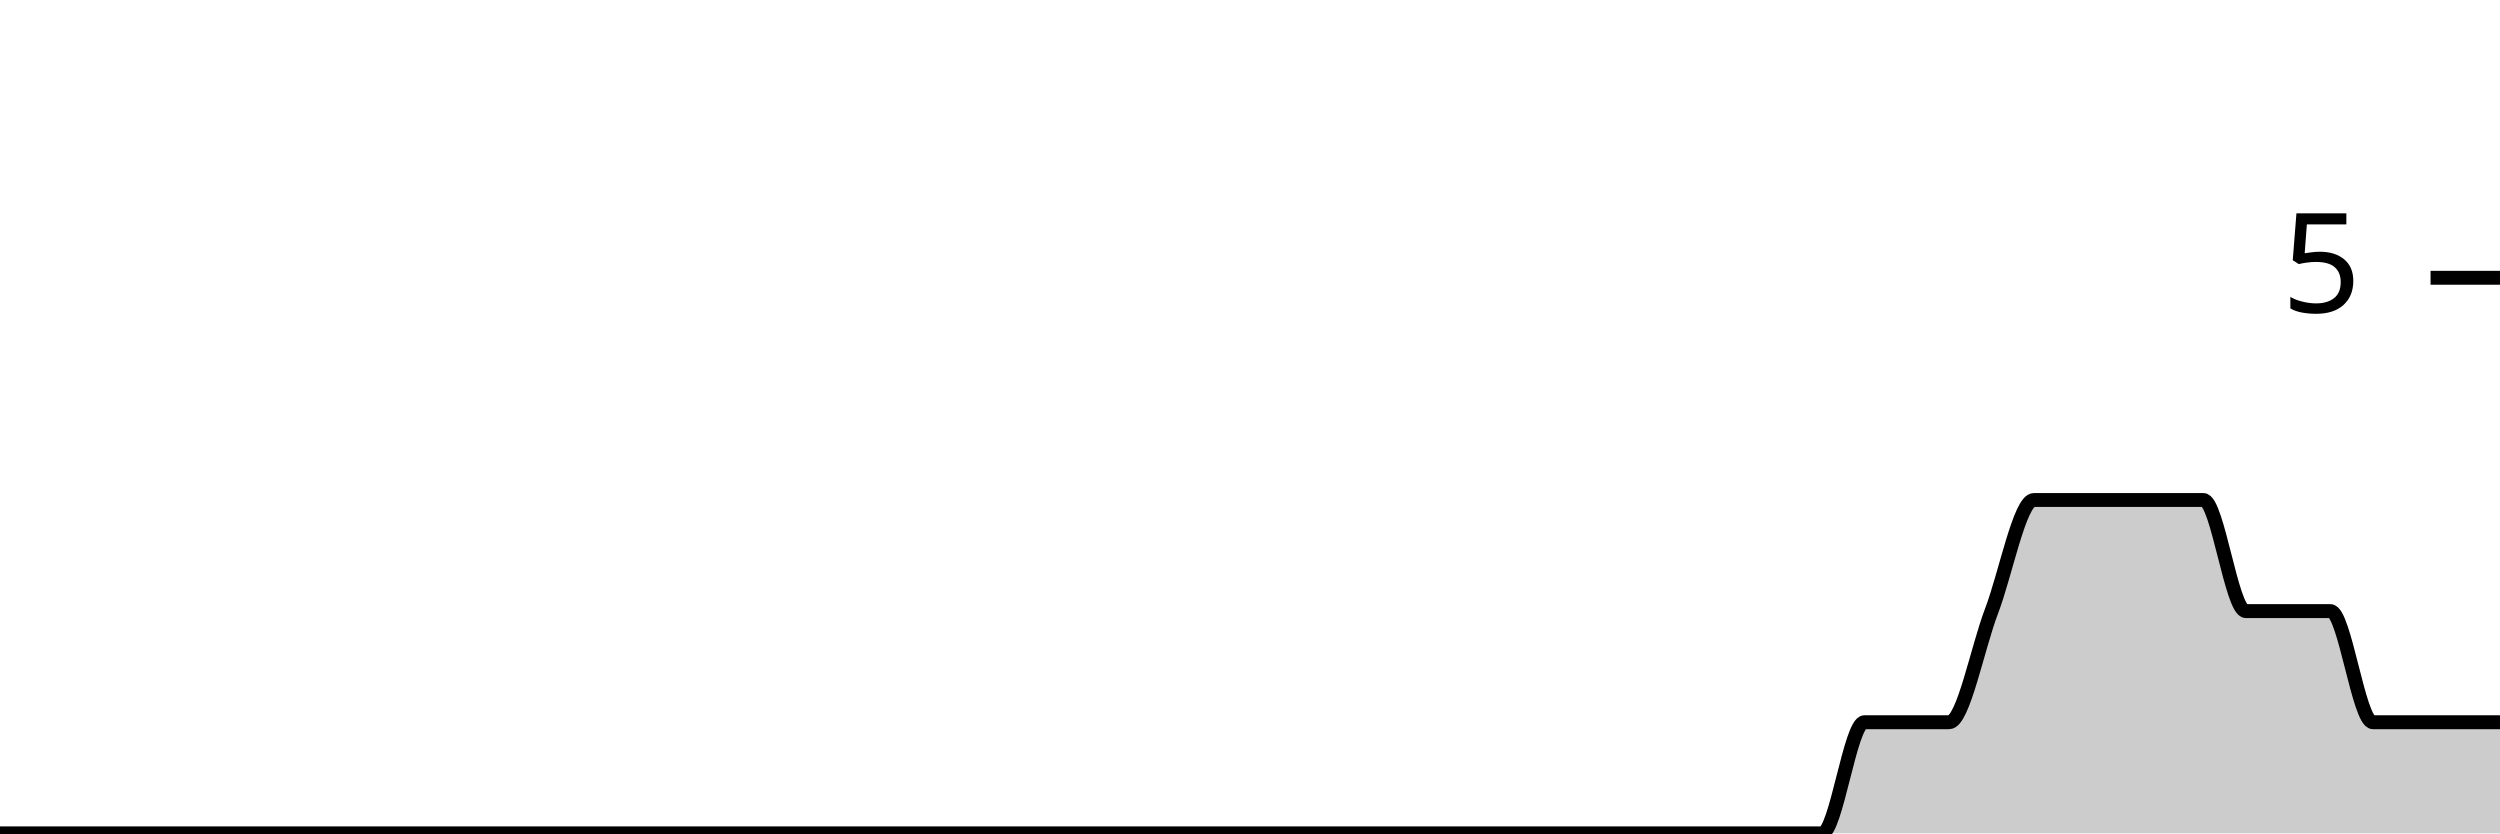
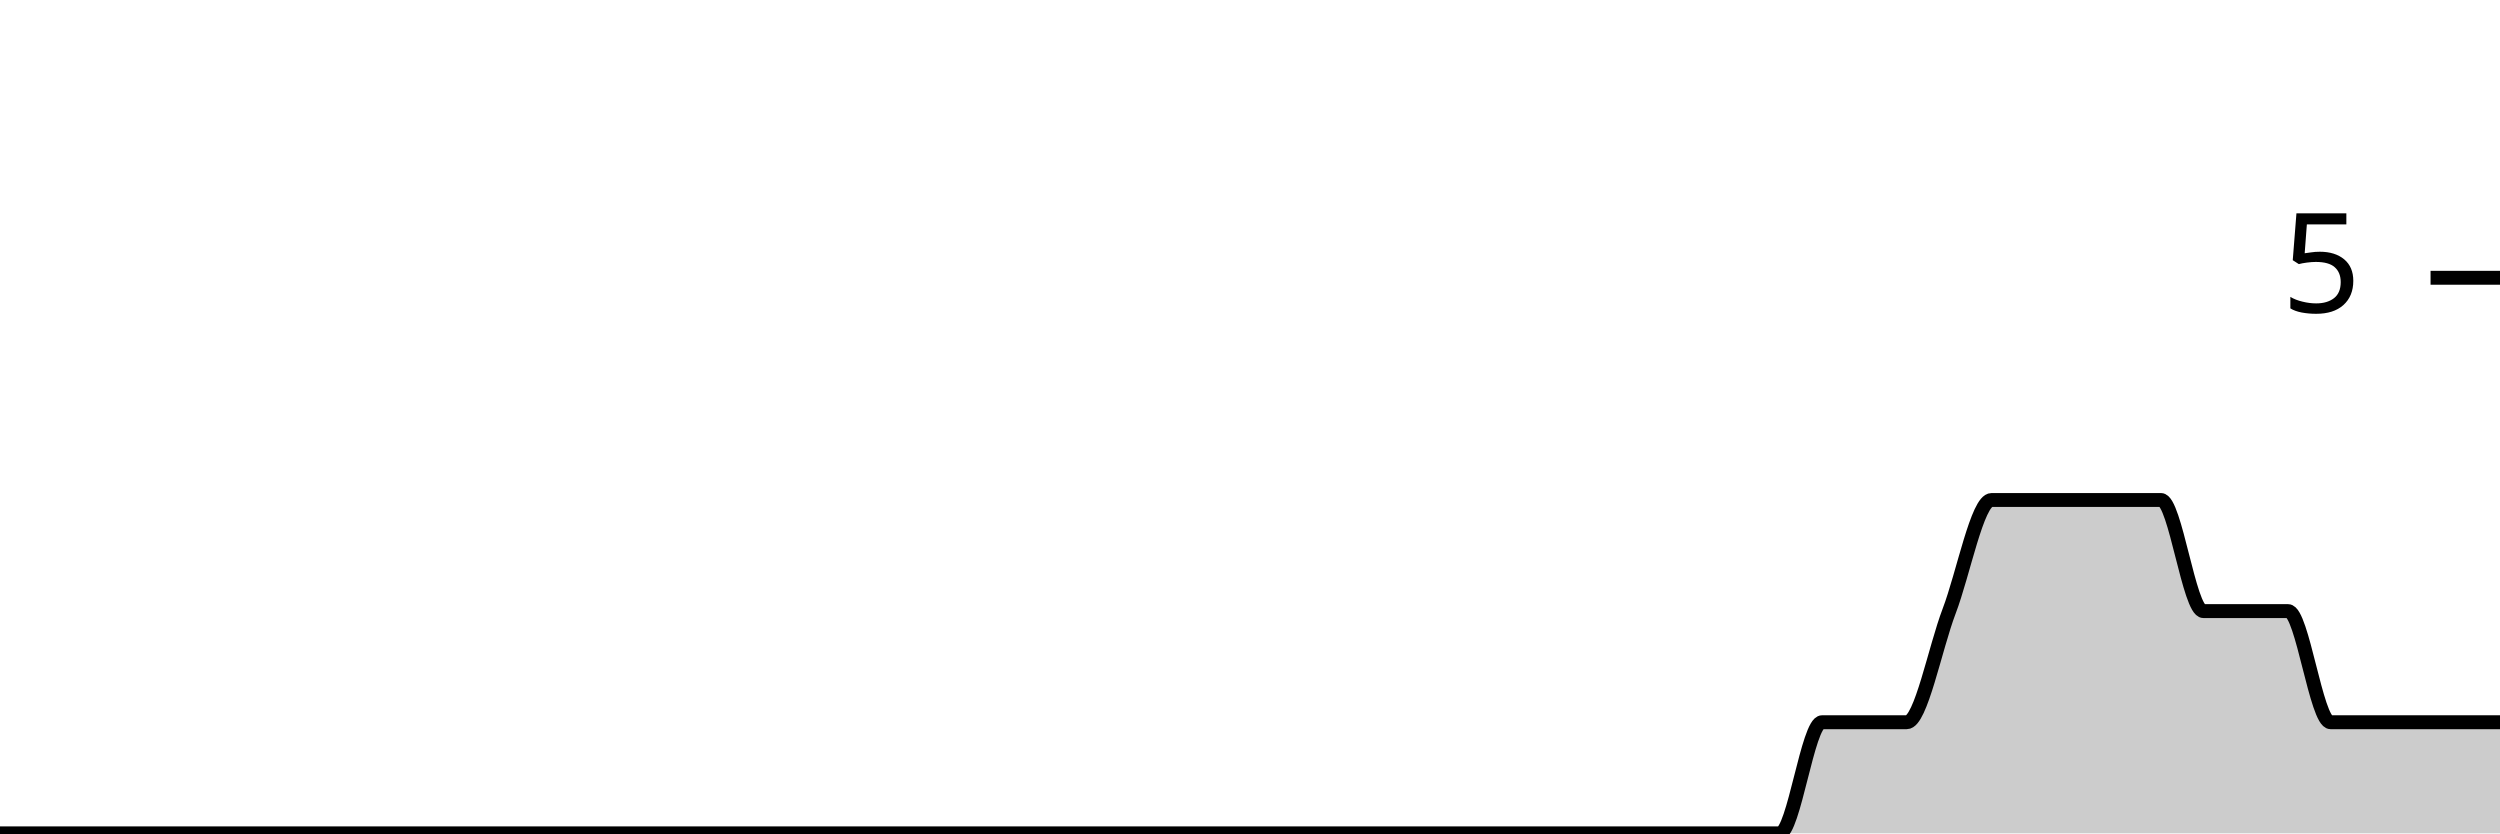
<svg xmlns="http://www.w3.org/2000/svg" viewBox="0 0 180 60">
  <g transform="translate(0,20)">
-     <path class="area" fill="rgba(0, 0, 0, 0.2)" d="M0,40C1.017,40,2.034,40,3.051,40C4.068,40,5.085,40,6.102,40C7.119,40,8.136,40,9.153,40C10.169,40,11.186,40,12.203,40C13.22,40,14.237,40,15.254,40C16.271,40,17.288,40,18.305,40C19.322,40,20.339,40,21.356,40C22.373,40,23.39,40,24.407,40C25.424,40,26.441,40,27.458,40C28.475,40,29.492,40,30.508,40C31.525,40,32.542,40,33.559,40C34.576,40,35.593,40,36.61,40C37.627,40,38.644,40,39.661,40C40.678,40,41.695,40,42.712,40C43.729,40,44.746,40,45.763,40C46.78,40,47.797,40,48.814,40C49.831,40,50.847,40,51.864,40C52.881,40,53.898,40,54.915,40C55.932,40,56.949,40,57.966,40C58.983,40,60,40,61.017,40C62.034,40,63.051,40,64.068,40C65.085,40,66.102,40,67.119,40C68.136,40,69.153,40,70.169,40C71.186,40,72.203,40,73.22,40C74.237,40,75.254,40,76.271,40C77.288,40,78.305,40,79.322,40C80.339,40,81.356,40,82.373,40C83.39,40,84.407,40,85.424,40C86.441,40,87.458,40,88.475,40C89.492,40,90.508,40,91.525,40C92.542,40,93.559,40,94.576,40C95.593,40,96.61,40,97.627,40C98.644,40,99.661,40,100.678,40C101.695,40,102.712,40,103.729,40C104.746,40,105.763,40,106.78,40C107.797,40,108.814,40,109.831,40C110.847,40,111.864,40,112.881,40C113.898,40,114.915,40,115.932,40C116.949,40,117.966,40,118.983,40C120,40,121.017,40,122.034,40C123.051,40,124.068,40,125.085,40C126.102,40,127.119,40,128.136,40C129.153,40,130.169,40,131.186,40C132.203,40,133.22,32,134.237,32C135.254,32,136.271,32,137.288,32C138.305,32,139.322,32,140.339,32C141.356,32,142.373,26.667,143.39,24C144.407,21.333,145.424,16,146.441,16C147.458,16,148.475,16,149.492,16C150.508,16,151.525,16,152.542,16C153.559,16,154.576,16,155.593,16C156.61,16,157.627,16,158.644,16C159.661,16,160.678,24,161.695,24C162.712,24,163.729,24,164.746,24C165.763,24,166.78,24,167.797,24C168.814,24,169.831,32,170.847,32C171.864,32,172.881,32,173.898,32C174.915,32,175.932,32,176.949,32C177.966,32,178.983,32,180,32L180,40C178.983,40,177.966,40,176.949,40C175.932,40,174.915,40,173.898,40C172.881,40,171.864,40,170.847,40C169.831,40,168.814,40,167.797,40C166.78,40,165.763,40,164.746,40C163.729,40,162.712,40,161.695,40C160.678,40,159.661,40,158.644,40C157.627,40,156.61,40,155.593,40C154.576,40,153.559,40,152.542,40C151.525,40,150.508,40,149.492,40C148.475,40,147.458,40,146.441,40C145.424,40,144.407,40,143.39,40C142.373,40,141.356,40,140.339,40C139.322,40,138.305,40,137.288,40C136.271,40,135.254,40,134.237,40C133.22,40,132.203,40,131.186,40C130.169,40,129.153,40,128.136,40C127.119,40,126.102,40,125.085,40C124.068,40,123.051,40,122.034,40C121.017,40,120,40,118.983,40C117.966,40,116.949,40,115.932,40C114.915,40,113.898,40,112.881,40C111.864,40,110.847,40,109.831,40C108.814,40,107.797,40,106.78,40C105.763,40,104.746,40,103.729,40C102.712,40,101.695,40,100.678,40C99.661,40,98.644,40,97.627,40C96.61,40,95.593,40,94.576,40C93.559,40,92.542,40,91.525,40C90.508,40,89.492,40,88.475,40C87.458,40,86.441,40,85.424,40C84.407,40,83.39,40,82.373,40C81.356,40,80.339,40,79.322,40C78.305,40,77.288,40,76.271,40C75.254,40,74.237,40,73.22,40C72.203,40,71.186,40,70.169,40C69.153,40,68.136,40,67.119,40C66.102,40,65.085,40,64.068,40C63.051,40,62.034,40,61.017,40C60,40,58.983,40,57.966,40C56.949,40,55.932,40,54.915,40C53.898,40,52.881,40,51.864,40C50.847,40,49.831,40,48.814,40C47.797,40,46.78,40,45.763,40C44.746,40,43.729,40,42.712,40C41.695,40,40.678,40,39.661,40C38.644,40,37.627,40,36.61,40C35.593,40,34.576,40,33.559,40C32.542,40,31.525,40,30.508,40C29.492,40,28.475,40,27.458,40C26.441,40,25.424,40,24.407,40C23.39,40,22.373,40,21.356,40C20.339,40,19.322,40,18.305,40C17.288,40,16.271,40,15.254,40C14.237,40,13.22,40,12.203,40C11.186,40,10.169,40,9.153,40C8.136,40,7.119,40,6.102,40C5.085,40,4.068,40,3.051,40C2.034,40,1.017,40,0,40Z" />
-     <path class="line" stroke="black" fill="none" d="M0,40C1.017,40,2.034,40,3.051,40C4.068,40,5.085,40,6.102,40C7.119,40,8.136,40,9.153,40C10.169,40,11.186,40,12.203,40C13.22,40,14.237,40,15.254,40C16.271,40,17.288,40,18.305,40C19.322,40,20.339,40,21.356,40C22.373,40,23.39,40,24.407,40C25.424,40,26.441,40,27.458,40C28.475,40,29.492,40,30.508,40C31.525,40,32.542,40,33.559,40C34.576,40,35.593,40,36.61,40C37.627,40,38.644,40,39.661,40C40.678,40,41.695,40,42.712,40C43.729,40,44.746,40,45.763,40C46.78,40,47.797,40,48.814,40C49.831,40,50.847,40,51.864,40C52.881,40,53.898,40,54.915,40C55.932,40,56.949,40,57.966,40C58.983,40,60,40,61.017,40C62.034,40,63.051,40,64.068,40C65.085,40,66.102,40,67.119,40C68.136,40,69.153,40,70.169,40C71.186,40,72.203,40,73.22,40C74.237,40,75.254,40,76.271,40C77.288,40,78.305,40,79.322,40C80.339,40,81.356,40,82.373,40C83.39,40,84.407,40,85.424,40C86.441,40,87.458,40,88.475,40C89.492,40,90.508,40,91.525,40C92.542,40,93.559,40,94.576,40C95.593,40,96.61,40,97.627,40C98.644,40,99.661,40,100.678,40C101.695,40,102.712,40,103.729,40C104.746,40,105.763,40,106.78,40C107.797,40,108.814,40,109.831,40C110.847,40,111.864,40,112.881,40C113.898,40,114.915,40,115.932,40C116.949,40,117.966,40,118.983,40C120,40,121.017,40,122.034,40C123.051,40,124.068,40,125.085,40C126.102,40,127.119,40,128.136,40C129.153,40,130.169,40,131.186,40C132.203,40,133.22,32,134.237,32C135.254,32,136.271,32,137.288,32C138.305,32,139.322,32,140.339,32C141.356,32,142.373,26.667,143.39,24C144.407,21.333,145.424,16,146.441,16C147.458,16,148.475,16,149.492,16C150.508,16,151.525,16,152.542,16C153.559,16,154.576,16,155.593,16C156.61,16,157.627,16,158.644,16C159.661,16,160.678,24,161.695,24C162.712,24,163.729,24,164.746,24C165.763,24,166.78,24,167.797,24C168.814,24,169.831,32,170.847,32C171.864,32,172.881,32,173.898,32C174.915,32,175.932,32,176.949,32C177.966,32,178.983,32,180,32" />
+     <path class="area" fill="rgba(0, 0, 0, 0.2)" d="M0,40C1.017,40,2.034,40,3.051,40C4.068,40,5.085,40,6.102,40C7.119,40,8.136,40,9.153,40C10.169,40,11.186,40,12.203,40C13.22,40,14.237,40,15.254,40C16.271,40,17.288,40,18.305,40C19.322,40,20.339,40,21.356,40C22.373,40,23.39,40,24.407,40C25.424,40,26.441,40,27.458,40C28.475,40,29.492,40,30.508,40C31.525,40,32.542,40,33.559,40C34.576,40,35.593,40,36.61,40C37.627,40,38.644,40,39.661,40C40.678,40,41.695,40,42.712,40C43.729,40,44.746,40,45.763,40C46.78,40,47.797,40,48.814,40C49.831,40,50.847,40,51.864,40C52.881,40,53.898,40,54.915,40C55.932,40,56.949,40,57.966,40C58.983,40,60,40,61.017,40C62.034,40,63.051,40,64.068,40C65.085,40,66.102,40,67.119,40C68.136,40,69.153,40,70.169,40C71.186,40,72.203,40,73.22,40C74.237,40,75.254,40,76.271,40C77.288,40,78.305,40,79.322,40C80.339,40,81.356,40,82.373,40C83.39,40,84.407,40,85.424,40C86.441,40,87.458,40,88.475,40C89.492,40,90.508,40,91.525,40C92.542,40,93.559,40,94.576,40C95.593,40,96.61,40,97.627,40C98.644,40,99.661,40,100.678,40C101.695,40,102.712,40,103.729,40C104.746,40,105.763,40,106.78,40C107.797,40,108.814,40,109.831,40C110.847,40,111.864,40,112.881,40C113.898,40,114.915,40,115.932,40C116.949,40,117.966,40,118.983,40C120,40,121.017,40,122.034,40C123.051,40,124.068,40,125.085,40C126.102,40,127.119,40,128.136,40C129.153,40,130.169,32,131.186,32C132.203,32,133.22,32,134.237,32C135.254,32,136.271,32,137.288,32C138.305,32,139.322,26.667,140.339,24C141.356,21.333,142.373,16,143.39,16C144.407,16,145.424,16,146.441,16C147.458,16,148.475,16,149.492,16C150.508,16,151.525,16,152.542,16C153.559,16,154.576,16,155.593,16C156.61,16,157.627,24,158.644,24C159.661,24,160.678,24,161.695,24C162.712,24,163.729,24,164.746,24C165.763,24,166.78,32,167.797,32C168.814,32,169.831,32,170.847,32C171.864,32,172.881,32,173.898,32C174.915,32,175.932,32,176.949,32C177.966,32,178.983,32,180,32L180,40C178.983,40,177.966,40,176.949,40C175.932,40,174.915,40,173.898,40C172.881,40,171.864,40,170.847,40C169.831,40,168.814,40,167.797,40C166.78,40,165.763,40,164.746,40C163.729,40,162.712,40,161.695,40C160.678,40,159.661,40,158.644,40C157.627,40,156.61,40,155.593,40C154.576,40,153.559,40,152.542,40C151.525,40,150.508,40,149.492,40C148.475,40,147.458,40,146.441,40C145.424,40,144.407,40,143.39,40C142.373,40,141.356,40,140.339,40C139.322,40,138.305,40,137.288,40C136.271,40,135.254,40,134.237,40C133.22,40,132.203,40,131.186,40C130.169,40,129.153,40,128.136,40C127.119,40,126.102,40,125.085,40C124.068,40,123.051,40,122.034,40C121.017,40,120,40,118.983,40C117.966,40,116.949,40,115.932,40C114.915,40,113.898,40,112.881,40C111.864,40,110.847,40,109.831,40C108.814,40,107.797,40,106.78,40C105.763,40,104.746,40,103.729,40C102.712,40,101.695,40,100.678,40C99.661,40,98.644,40,97.627,40C96.61,40,95.593,40,94.576,40C93.559,40,92.542,40,91.525,40C90.508,40,89.492,40,88.475,40C87.458,40,86.441,40,85.424,40C84.407,40,83.39,40,82.373,40C81.356,40,80.339,40,79.322,40C78.305,40,77.288,40,76.271,40C75.254,40,74.237,40,73.22,40C72.203,40,71.186,40,70.169,40C69.153,40,68.136,40,67.119,40C66.102,40,65.085,40,64.068,40C63.051,40,62.034,40,61.017,40C60,40,58.983,40,57.966,40C56.949,40,55.932,40,54.915,40C53.898,40,52.881,40,51.864,40C50.847,40,49.831,40,48.814,40C47.797,40,46.78,40,45.763,40C44.746,40,43.729,40,42.712,40C41.695,40,40.678,40,39.661,40C38.644,40,37.627,40,36.61,40C35.593,40,34.576,40,33.559,40C32.542,40,31.525,40,30.508,40C29.492,40,28.475,40,27.458,40C26.441,40,25.424,40,24.407,40C23.39,40,22.373,40,21.356,40C20.339,40,19.322,40,18.305,40C17.288,40,16.271,40,15.254,40C14.237,40,13.22,40,12.203,40C11.186,40,10.169,40,9.153,40C8.136,40,7.119,40,6.102,40C5.085,40,4.068,40,3.051,40C2.034,40,1.017,40,0,40Z" />
+     <path class="line" stroke="black" fill="none" d="M0,40C1.017,40,2.034,40,3.051,40C4.068,40,5.085,40,6.102,40C7.119,40,8.136,40,9.153,40C10.169,40,11.186,40,12.203,40C13.22,40,14.237,40,15.254,40C16.271,40,17.288,40,18.305,40C19.322,40,20.339,40,21.356,40C22.373,40,23.39,40,24.407,40C25.424,40,26.441,40,27.458,40C28.475,40,29.492,40,30.508,40C31.525,40,32.542,40,33.559,40C34.576,40,35.593,40,36.61,40C37.627,40,38.644,40,39.661,40C40.678,40,41.695,40,42.712,40C43.729,40,44.746,40,45.763,40C46.78,40,47.797,40,48.814,40C49.831,40,50.847,40,51.864,40C52.881,40,53.898,40,54.915,40C55.932,40,56.949,40,57.966,40C58.983,40,60,40,61.017,40C62.034,40,63.051,40,64.068,40C65.085,40,66.102,40,67.119,40C68.136,40,69.153,40,70.169,40C71.186,40,72.203,40,73.22,40C74.237,40,75.254,40,76.271,40C77.288,40,78.305,40,79.322,40C80.339,40,81.356,40,82.373,40C83.39,40,84.407,40,85.424,40C86.441,40,87.458,40,88.475,40C89.492,40,90.508,40,91.525,40C92.542,40,93.559,40,94.576,40C95.593,40,96.61,40,97.627,40C98.644,40,99.661,40,100.678,40C101.695,40,102.712,40,103.729,40C104.746,40,105.763,40,106.78,40C107.797,40,108.814,40,109.831,40C110.847,40,111.864,40,112.881,40C113.898,40,114.915,40,115.932,40C116.949,40,117.966,40,118.983,40C120,40,121.017,40,122.034,40C123.051,40,124.068,40,125.085,40C126.102,40,127.119,40,128.136,40C129.153,40,130.169,32,131.186,32C132.203,32,133.22,32,134.237,32C135.254,32,136.271,32,137.288,32C138.305,32,139.322,26.667,140.339,24C141.356,21.333,142.373,16,143.39,16C144.407,16,145.424,16,146.441,16C147.458,16,148.475,16,149.492,16C150.508,16,151.525,16,152.542,16C153.559,16,154.576,16,155.593,16C156.61,16,157.627,24,158.644,24C159.661,24,160.678,24,161.695,24C162.712,24,163.729,24,164.746,24C165.763,24,166.78,32,167.797,32C168.814,32,169.831,32,170.847,32C171.864,32,172.881,32,173.898,32C174.915,32,175.932,32,176.949,32C177.966,32,178.983,32,180,32" />
    <path class="axis-ceiling" stroke-width="1" stroke="black" fill="none" d="M175,0L180,0" />
    <text class="axis-ceiling-label" font-family="sans-serif" text-anchor="end" font-size="10px" x="170" y="2.5">5</text>
  </g>
</svg>
